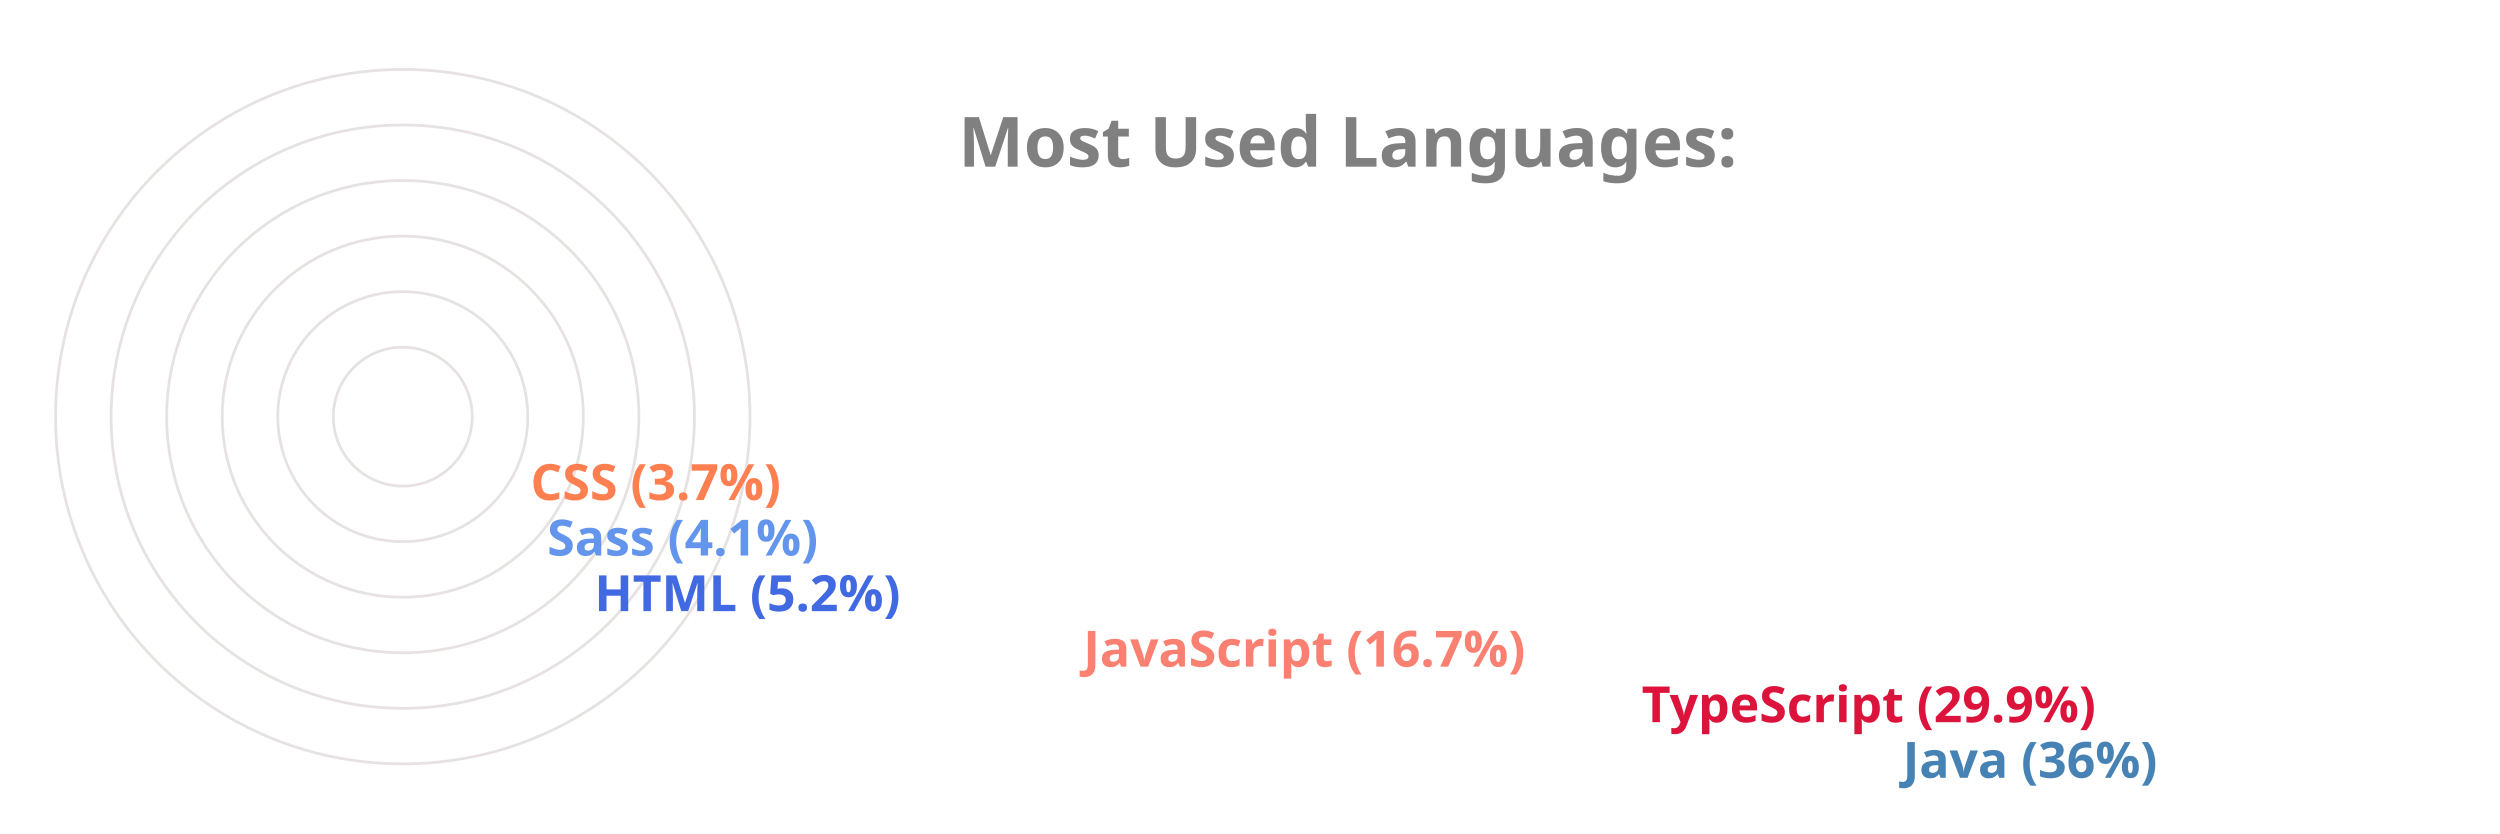
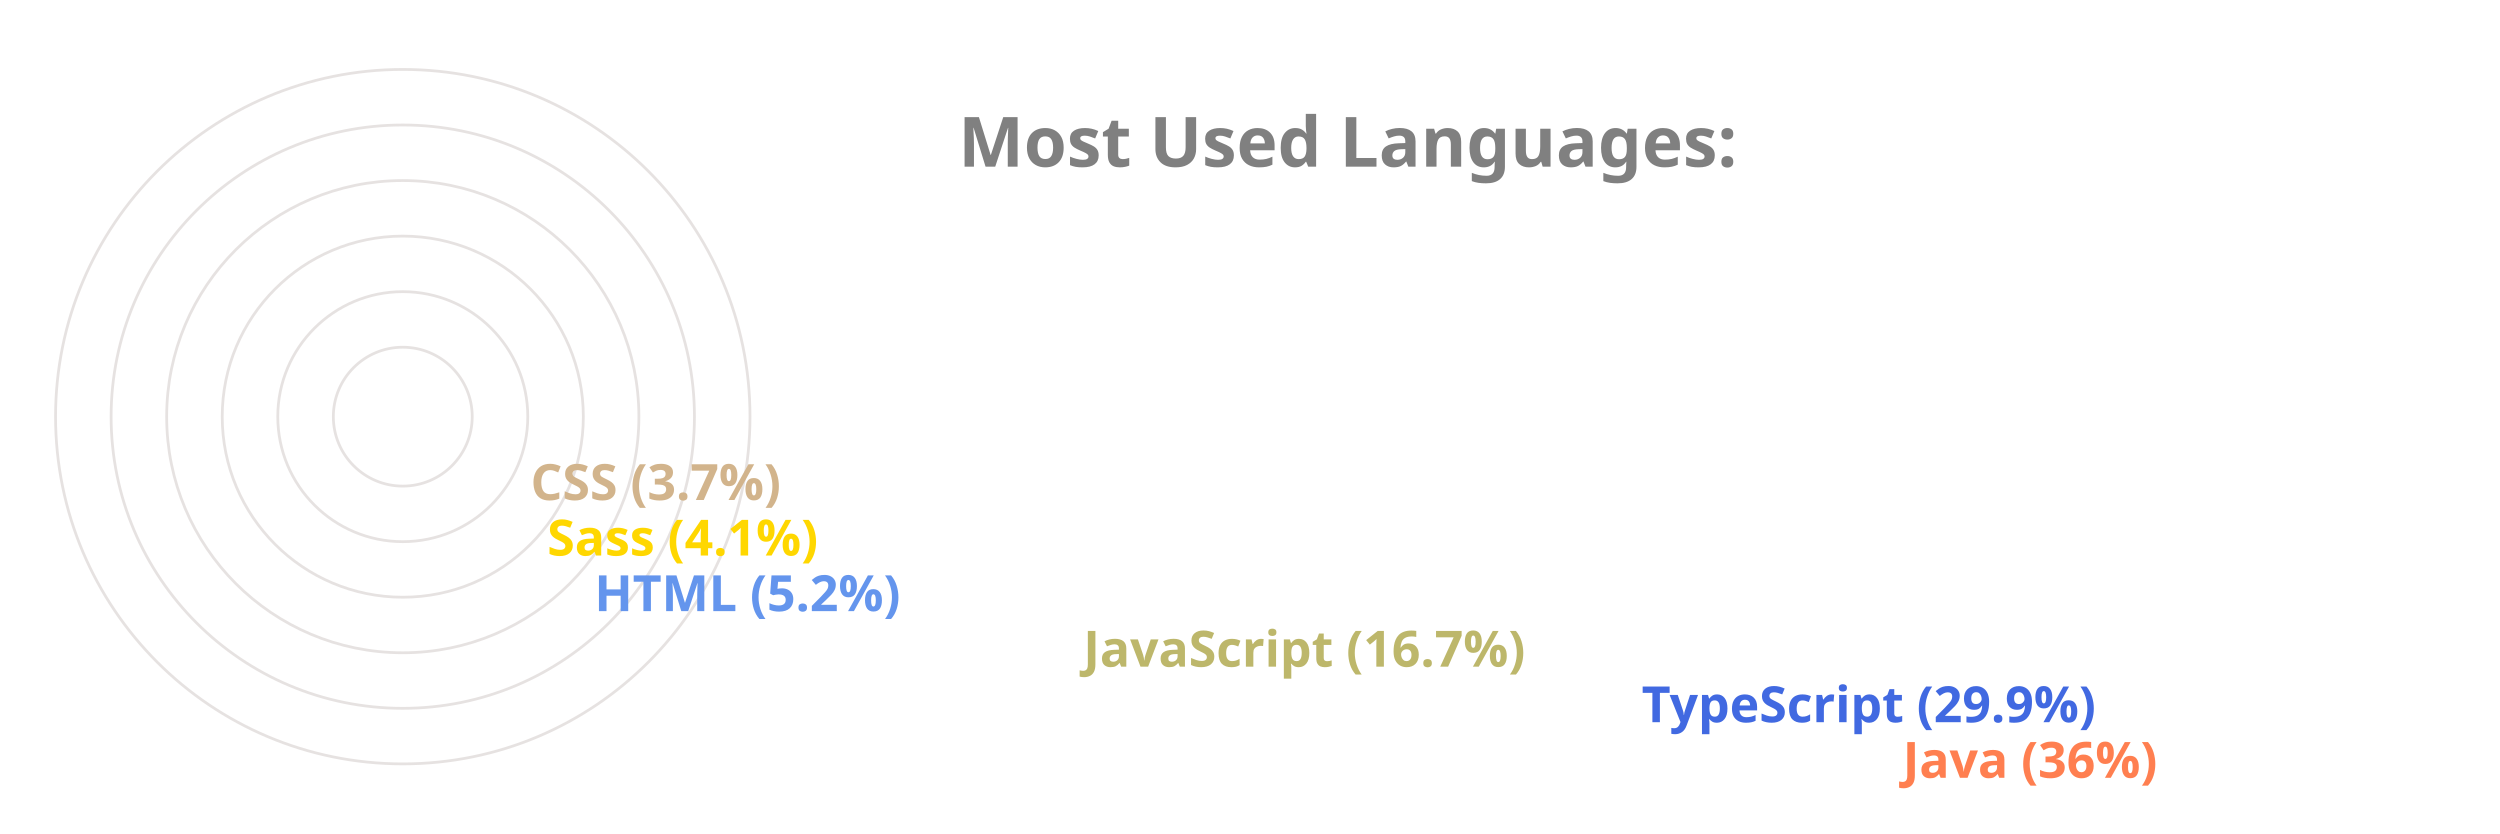
<svg xmlns="http://www.w3.org/2000/svg" viewBox="0 0 650 300" height="200px" width="600px">
  <style>
		.label {
			font: bold 25px sans-serif;
			color: #404040;
			-webkit-text-stroke: 1px white;
	  	}
		.name {
			font: bold 18px sans-serif;
			color: #404040;
	  	}

		.line {
			stroke-dasharray: 1000;
			stroke-dashoffset: 1000;
			animation: dash 3.5s ease-in-out forwards;	
			animation-iteration-count: infinite;
			animation-direction: alternate-reverse;
		}

		.path {
			stroke-dasharray: 1000;
			stroke-dashoffset: 1000;
			animation: dash 3.5s ease-in-out forwards;	
			animation-iteration-count: infinite;
			animation-direction: alternate-reverse;
		}
		  
		@keyframes dash {
			to {
				stroke-dashoffset: 0;
			}
		}

	</style>
  <g stroke="#E6E2E1" fill="none" stroke-width="1">
    <circle cx="20" cy="150" r="125" />
    <circle cx="20" cy="150" r="105" />
    <circle cx="20" cy="150" r="85" />
    <circle cx="20" cy="150" r="65" />
    <circle cx="20" cy="150" r="45" />
    <circle cx="20" cy="150" r="25" />
  </g>
  <g fill="none" stroke-width="20" class="line">
-     <line x2="550" y2="275" x1="20" y1="275" stroke="SteelBlue" />
-     <line x2="456" y2="255" x1="20" y1="255" stroke="Crimson" />
-     <line x2="255" y2="235" x1="20" y1="235" stroke="Salmon" />
-     <line x2="79" y2="215" x1="20" y1="215" stroke="RoyalBlue" />
-     <line x2="62" y2="195" x1="20" y1="195" stroke="CornflowerBlue" />
-     <line x2="56" y2="175" x1="20" y1="175" stroke="Coral" />
+     <line x2="550" y2="275" x1="20" y1="275" stroke="Coral" />
+     <line x2="456" y2="255" x1="20" y1="255" stroke="RoyalBlue" />
+     <line x2="255" y2="235" x1="20" y1="235" stroke="DarkKhaki" />
+     <line x2="79" y2="215" x1="20" y1="215" stroke="CornflowerBlue" />
+     <line x2="62" y2="195" x1="20" y1="195" stroke="Gold" />
+     <line x2="56" y2="175" x1="20" y1="175" stroke="Tan" />
  </g>
  <g fill="none" stroke-width="20" stroke-linecap="round" class="path">
-     <path d="M 20 275 A 125 125 45 0 1 -81 76" stroke="SteelBlue" />
-     <path d="M 20 255 A 105 105 45 0 1 -70 97" stroke="Crimson" />
-     <path d="M 20 235 A 85 85 45 0 1 -61 125" stroke="Salmon" />
-     <path d="M 20 215 A 65 65 45 0 1 -44 144" stroke="RoyalBlue" />
-     <path d="M 20 195 A 45 45 45 0 1 -24 146" stroke="CornflowerBlue" />
-     <path d="M 20 175 A 25 25 45 0 1 -4 148" stroke="Coral" />
+     <path d="M 20 275 A 125 125 45 0 1 -81 76" stroke="Coral" />
+     <path d="M 20 255 A 105 105 45 0 1 -70 97" stroke="RoyalBlue" />
+     <path d="M 20 235 A 85 85 45 0 1 -61 125" stroke="DarkKhaki" />
+     <path d="M 20 215 A 65 65 45 0 1 -44 144" stroke="CornflowerBlue" />
+     <path d="M 20 195 A 45 45 45 0 1 -24 146" stroke="Gold" />
+     <path d="M 20 175 A 25 25 45 0 1 -4 148" stroke="Tan" />
  </g>
  <g class="name">
-     <text x="560" y="280" fill="SteelBlue">Java (36%)</text>
-     <text x="466" y="260" fill="Crimson">TypeScript (29.9%)</text>
-     <text x="265" y="240" fill="Salmon">JavaScript (16.7%)</text>
-     <text x="89" y="220" fill="RoyalBlue">HTML (5.2%)</text>
-     <text x="72" y="200" fill="CornflowerBlue">Sass (4.1%)</text>
-     <text x="66" y="180" fill="Coral">CSS (3.7%)</text>
+     <text x="560" y="280" fill="Coral">Java (36%)</text>
+     <text x="466" y="260" fill="RoyalBlue">TypeScript (29.9%)</text>
+     <text x="265" y="240" fill="DarkKhaki">JavaScript (16.7%)</text>
+     <text x="89" y="220" fill="CornflowerBlue">HTML (5.2%)</text>
+     <text x="72" y="200" fill="Gold">Sass (4.1%)</text>
+     <text x="66" y="180" fill="Tan">CSS (3.7%)</text>
  </g>
  <g class="label">
    <text x="220" y="60" fill="grey">Most Used Languages:</text>
  </g>
</svg>
